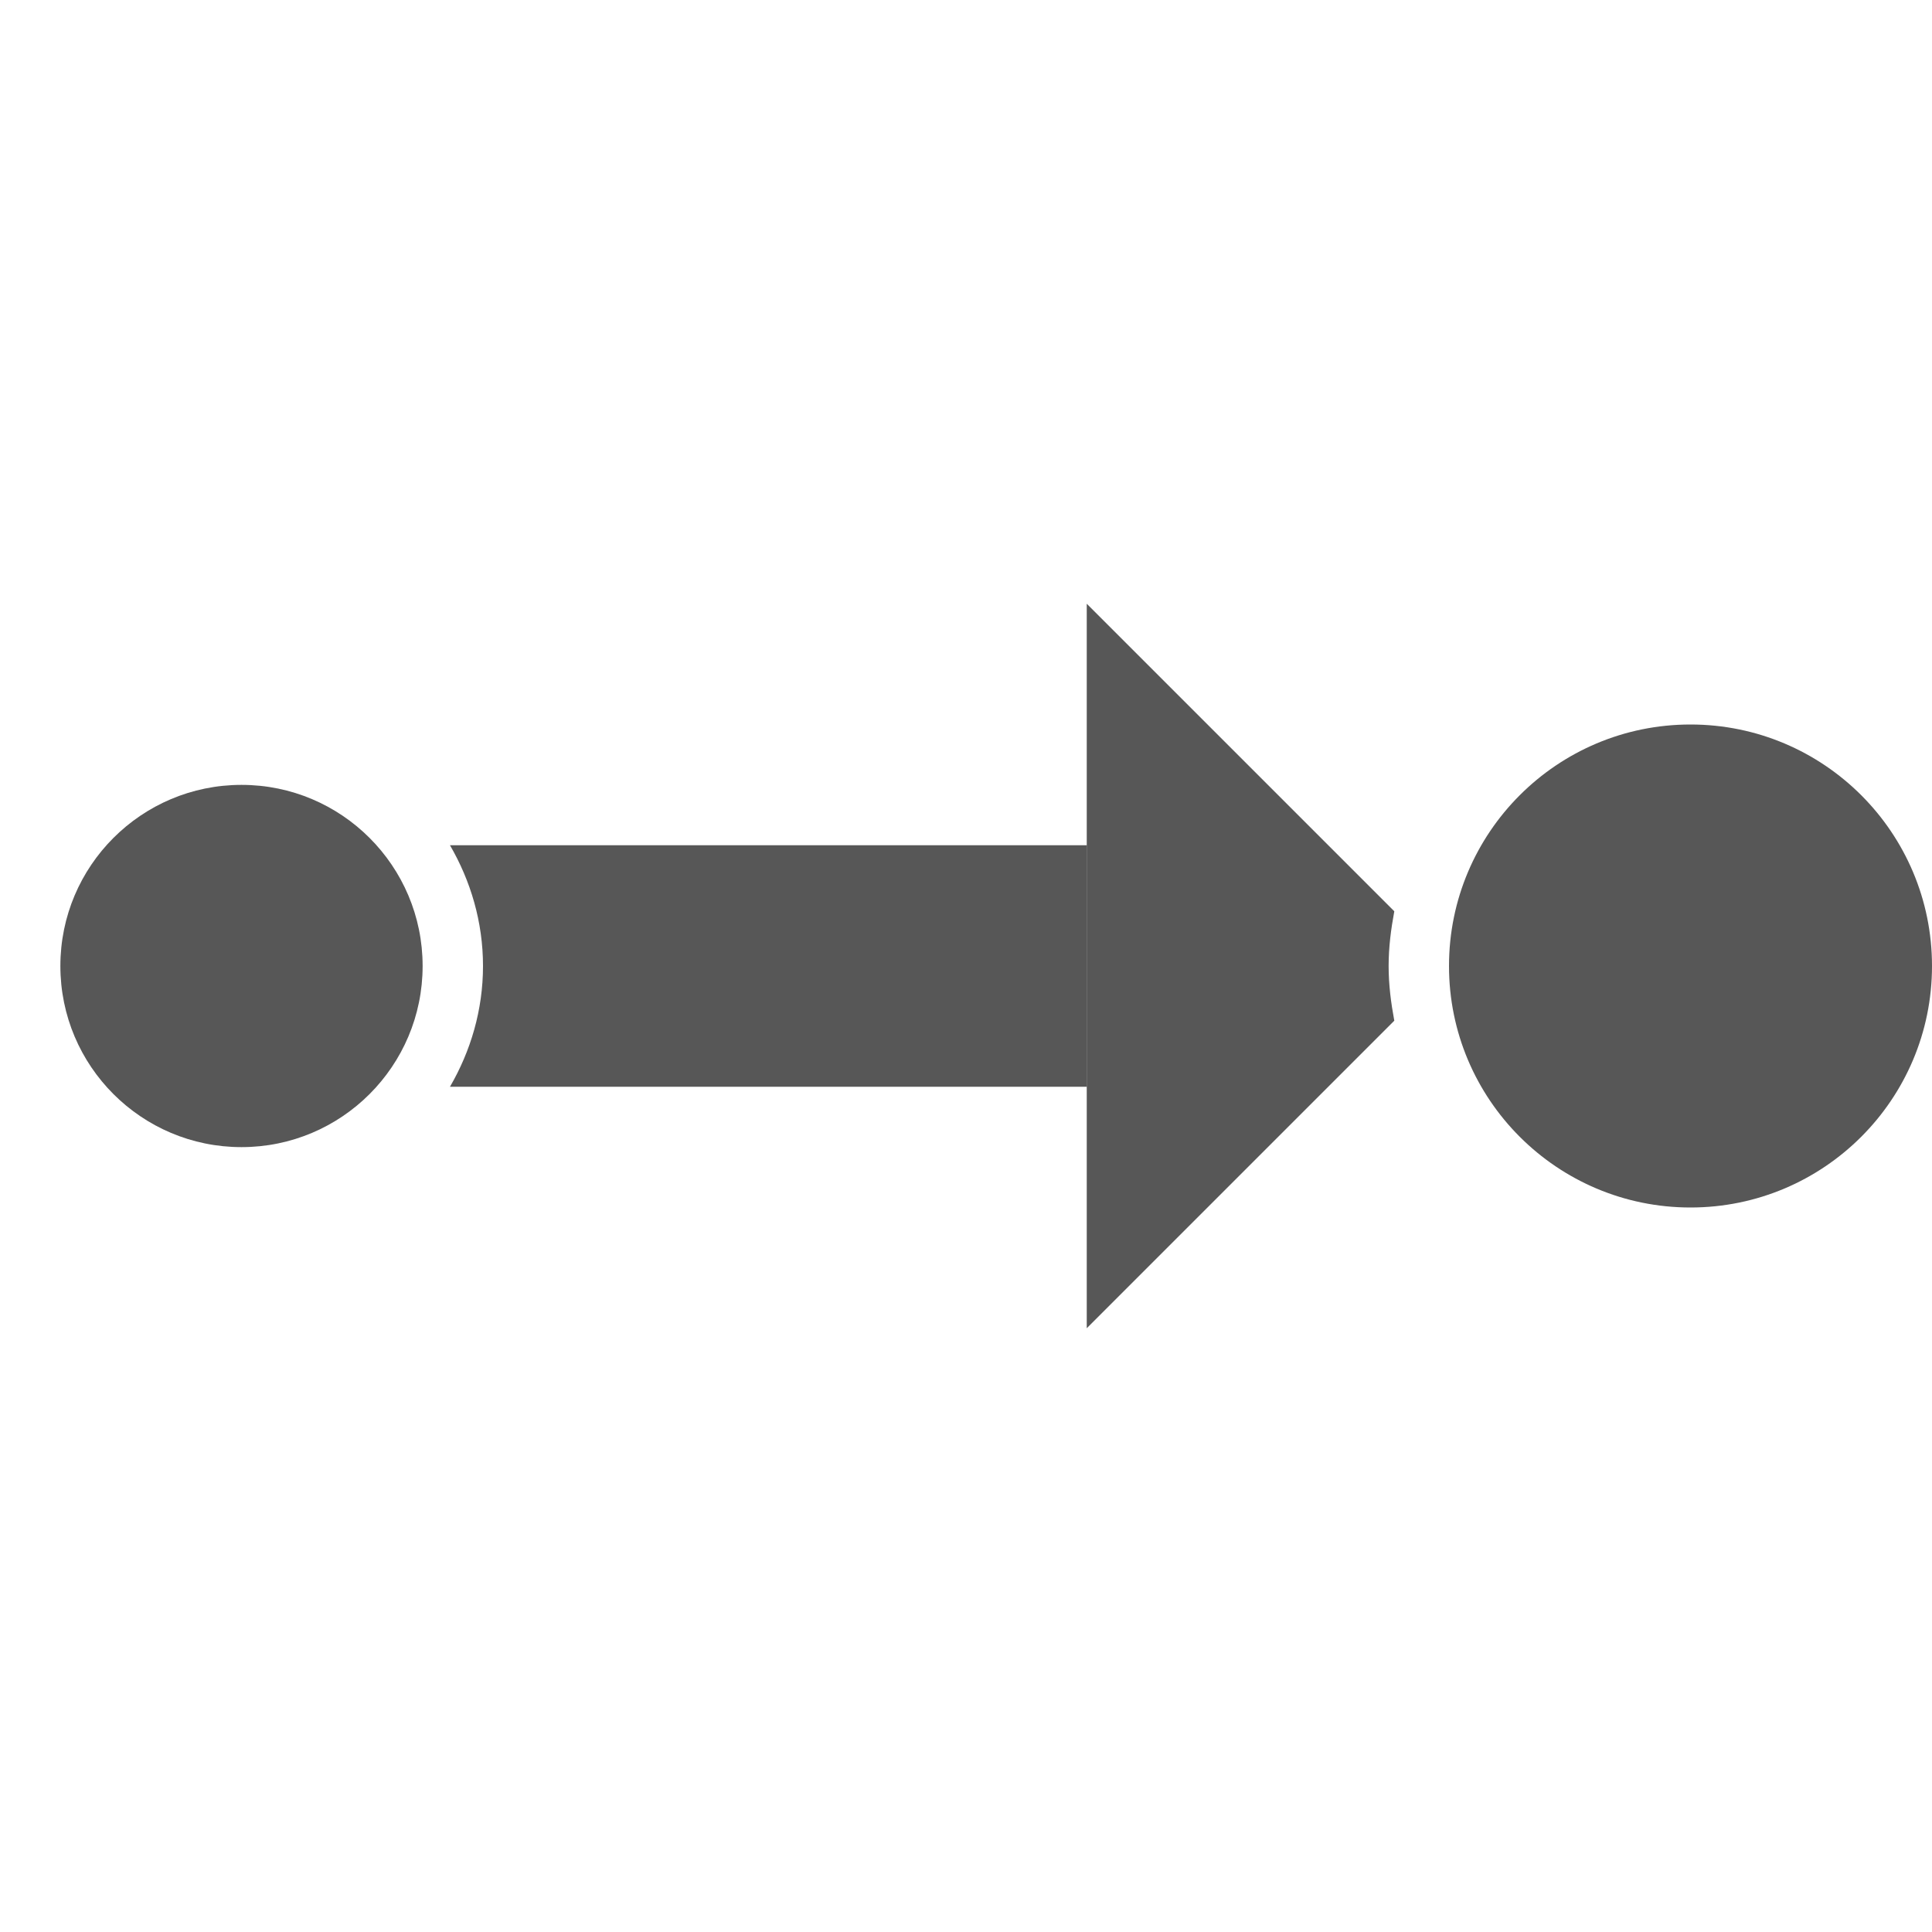
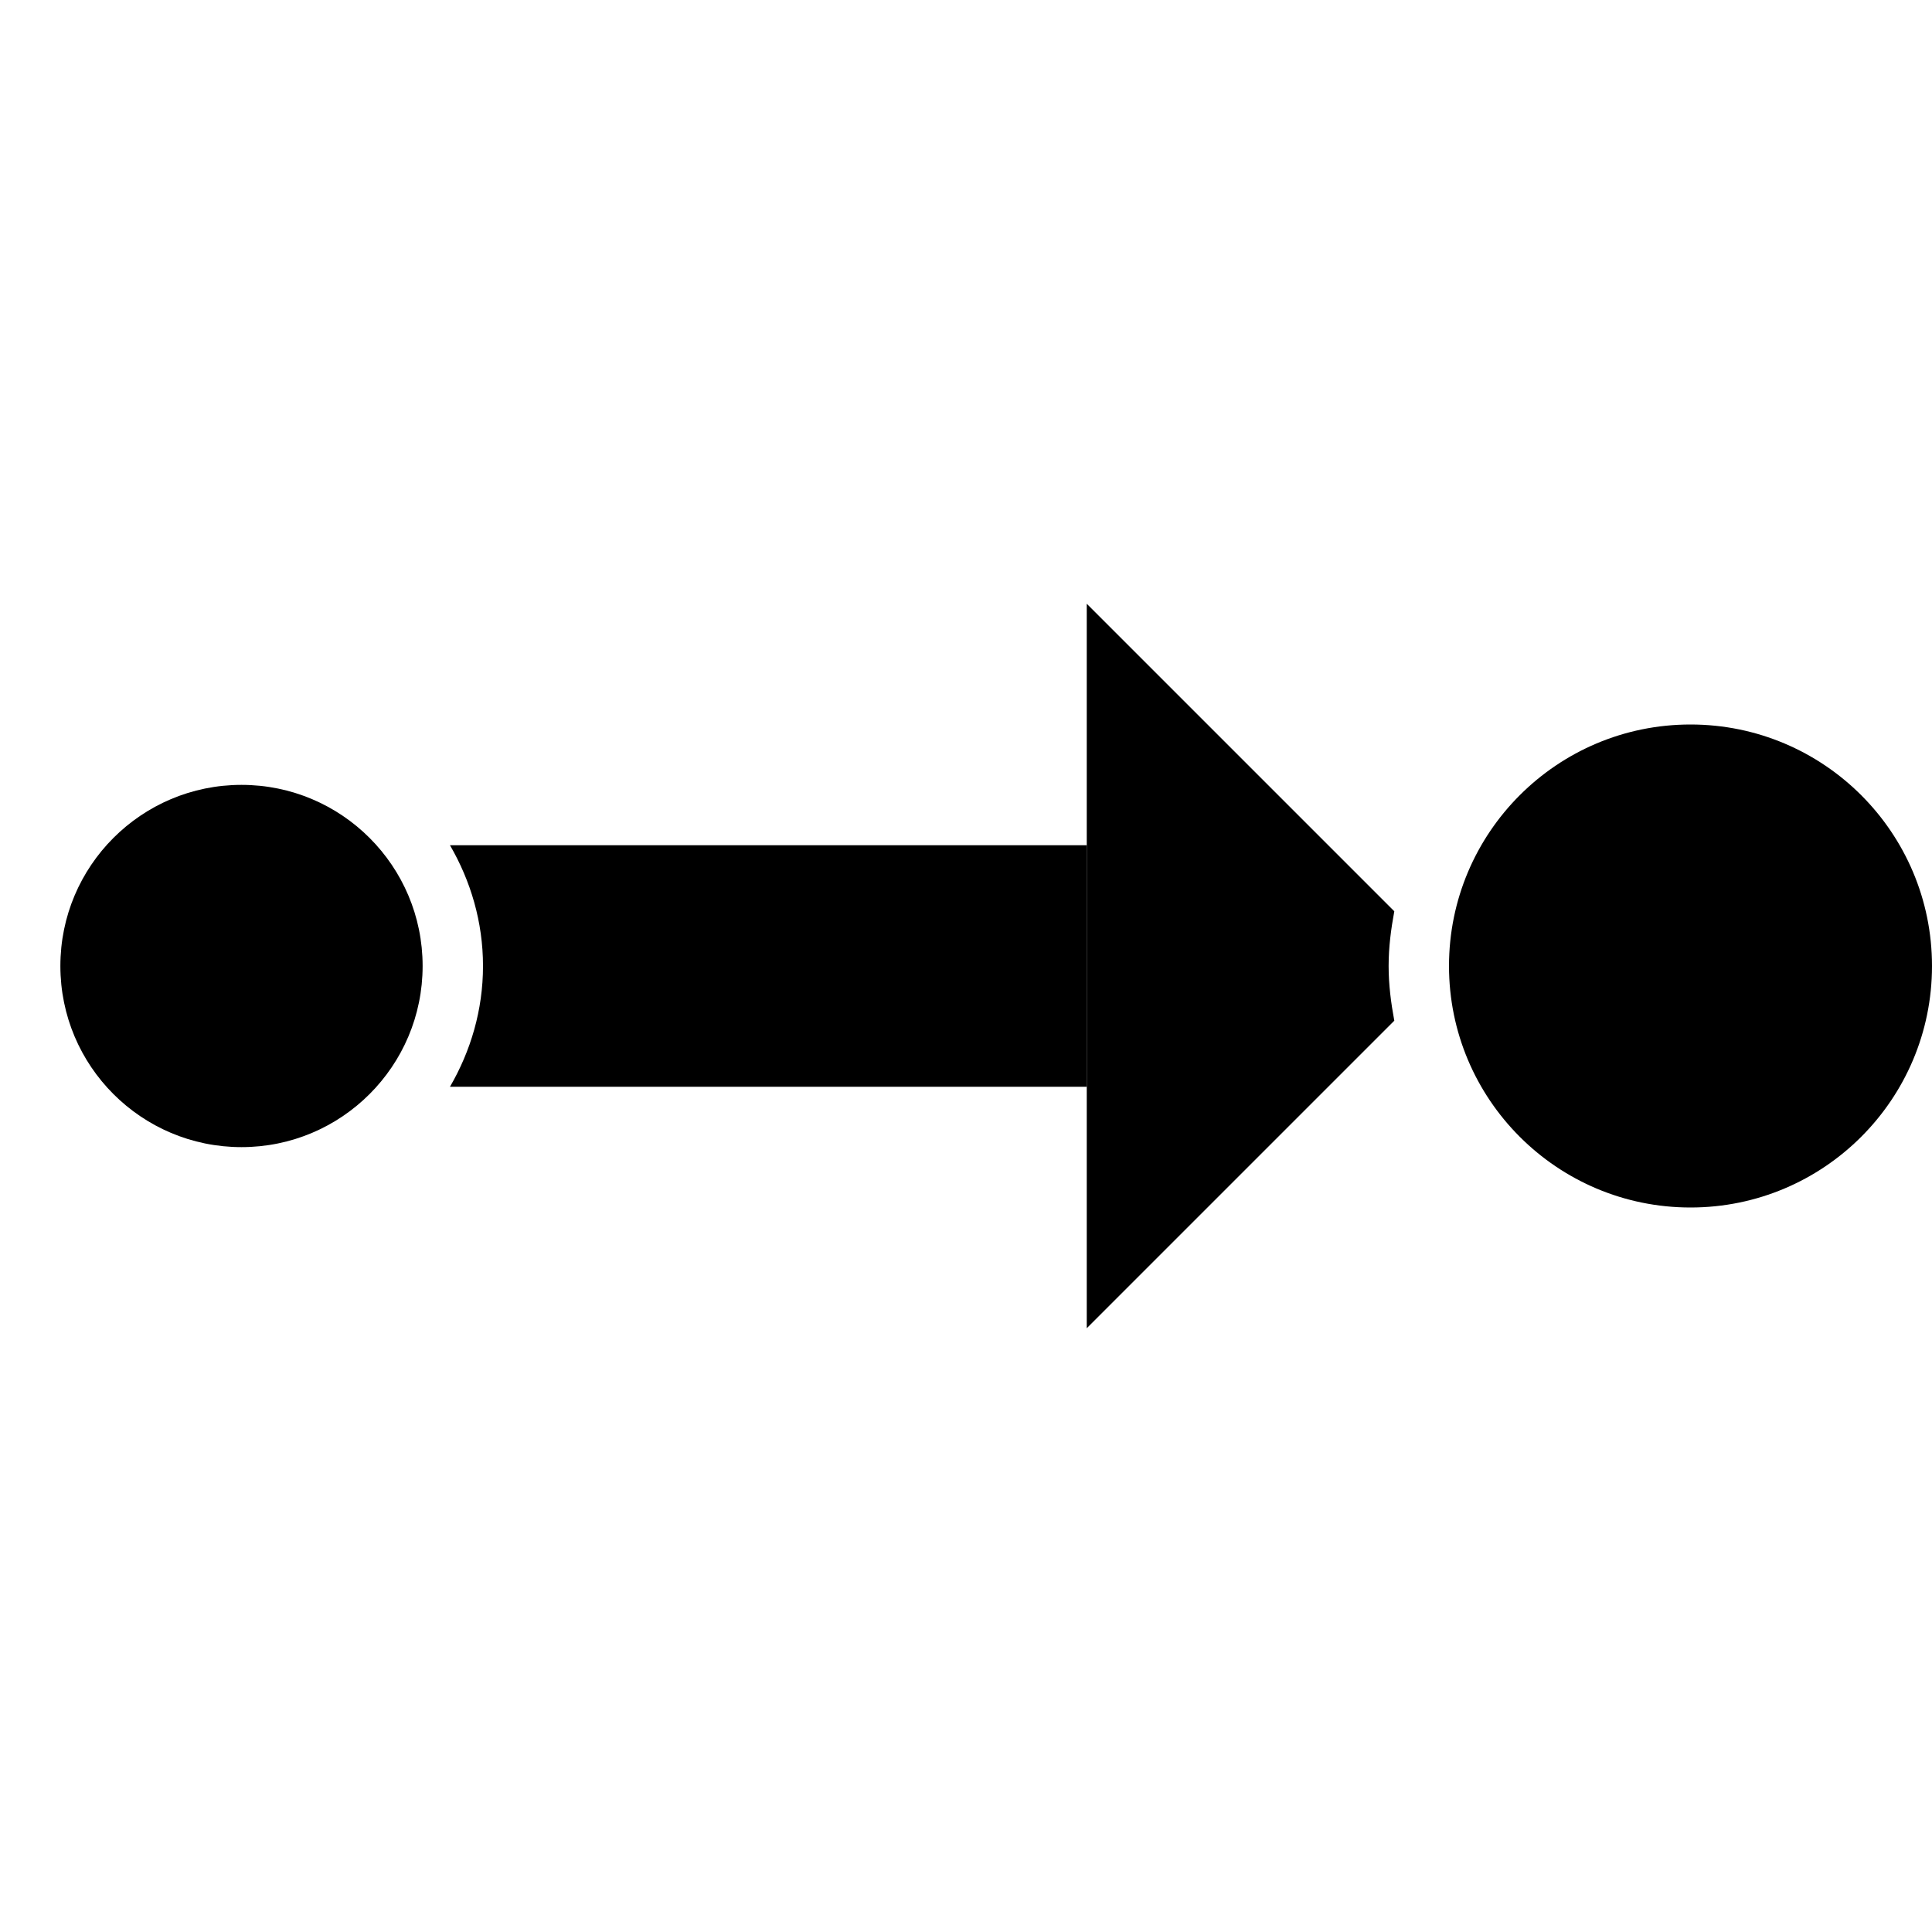
<svg xmlns="http://www.w3.org/2000/svg" width="64" height="64" id="svg2" version="1.1">
  <defs id="defs4">
    </defs>
  <g id="layer1" transform="translate(0,-988.3622)">
-     <path style="opacity:0.66;fill:#000000;fill-opacity:1;fill-rule:nonzero;stroke:none" d="M 14.906 28 C 15.591 29.179 16 30.539 16 32 C 16 33.461 15.591 34.821 14.906 36 L 36 36 L 36 28 L 14.906 28 z " transform="translate(0,988.3622)" id="rect4054" />
-     <path style="opacity:0.66;fill:#000000;fill-opacity:1;fill-rule:nonzero;stroke:none" id="path4058" d="M 14,32 A 6,6 0 1 1 2,32 6,6 0 1 1 14,32 z" transform="translate(0,988.3622)" />
-     <path style="opacity:0.66;fill:#000000;fill-opacity:1;fill-rule:nonzero;stroke:none" d="M 36 20 L 36 44 L 46.188 33.812 C 46.078 33.221 46 32.623 46 32 C 46 31.377 46.078 30.779 46.188 30.188 L 36 20 z " transform="translate(0,988.3622)" id="rect4060" />
-     <path style="opacity:0.66;fill:#000000;fill-opacity:1;fill-rule:nonzero;stroke:none" id="path4072" d="m 64,32 a 8,8 0 1 1 -16,0 8,8 0 1 1 16,0 z" transform="translate(0,988.3622)" />
+     <path style="opacity:1;fill:#000000;fill-opacity:1;fill-rule:nonzero;stroke:none" d="M 14.906 28 C 15.591 29.179 16 30.539 16 32 C 16 33.461 15.591 34.821 14.906 36 L 36 36 L 36 28 L 14.906 28 z " transform="translate(0,988.3622)" id="rect4054" />
+     <path style="opacity:1;fill:#000000;fill-opacity:1;fill-rule:nonzero;stroke:none" id="path4058" d="m 14,32 c 0,3.314 -2.686,6 -6,6 -3.314,0 -6,-2.686 -6,-6 0,-3.314 2.686,-6 6,-6 3.314,0 6,2.686 6,6 z" transform="translate(0,988.3622)" />
+     <path style="opacity:1;fill:#000000;fill-opacity:1;fill-rule:nonzero;stroke:none" d="M 36 20 L 36 44 L 46.188 33.812 C 46.078 33.221 46 32.623 46 32 C 46 31.377 46.078 30.779 46.188 30.188 L 36 20 z " transform="translate(0,988.3622)" id="rect4060" />
+     <path style="opacity:1;fill:#000000;fill-opacity:1;fill-rule:nonzero;stroke:none" id="path4072" d="m 64,32 c 0,4.418 -3.582,8 -8,8 -4.418,0 -8,-3.582 -8,-8 0,-4.418 3.582,-8 8,-8 4.418,0 8,3.582 8,8 z" transform="translate(0,988.3622)" />
  </g>
</svg>
